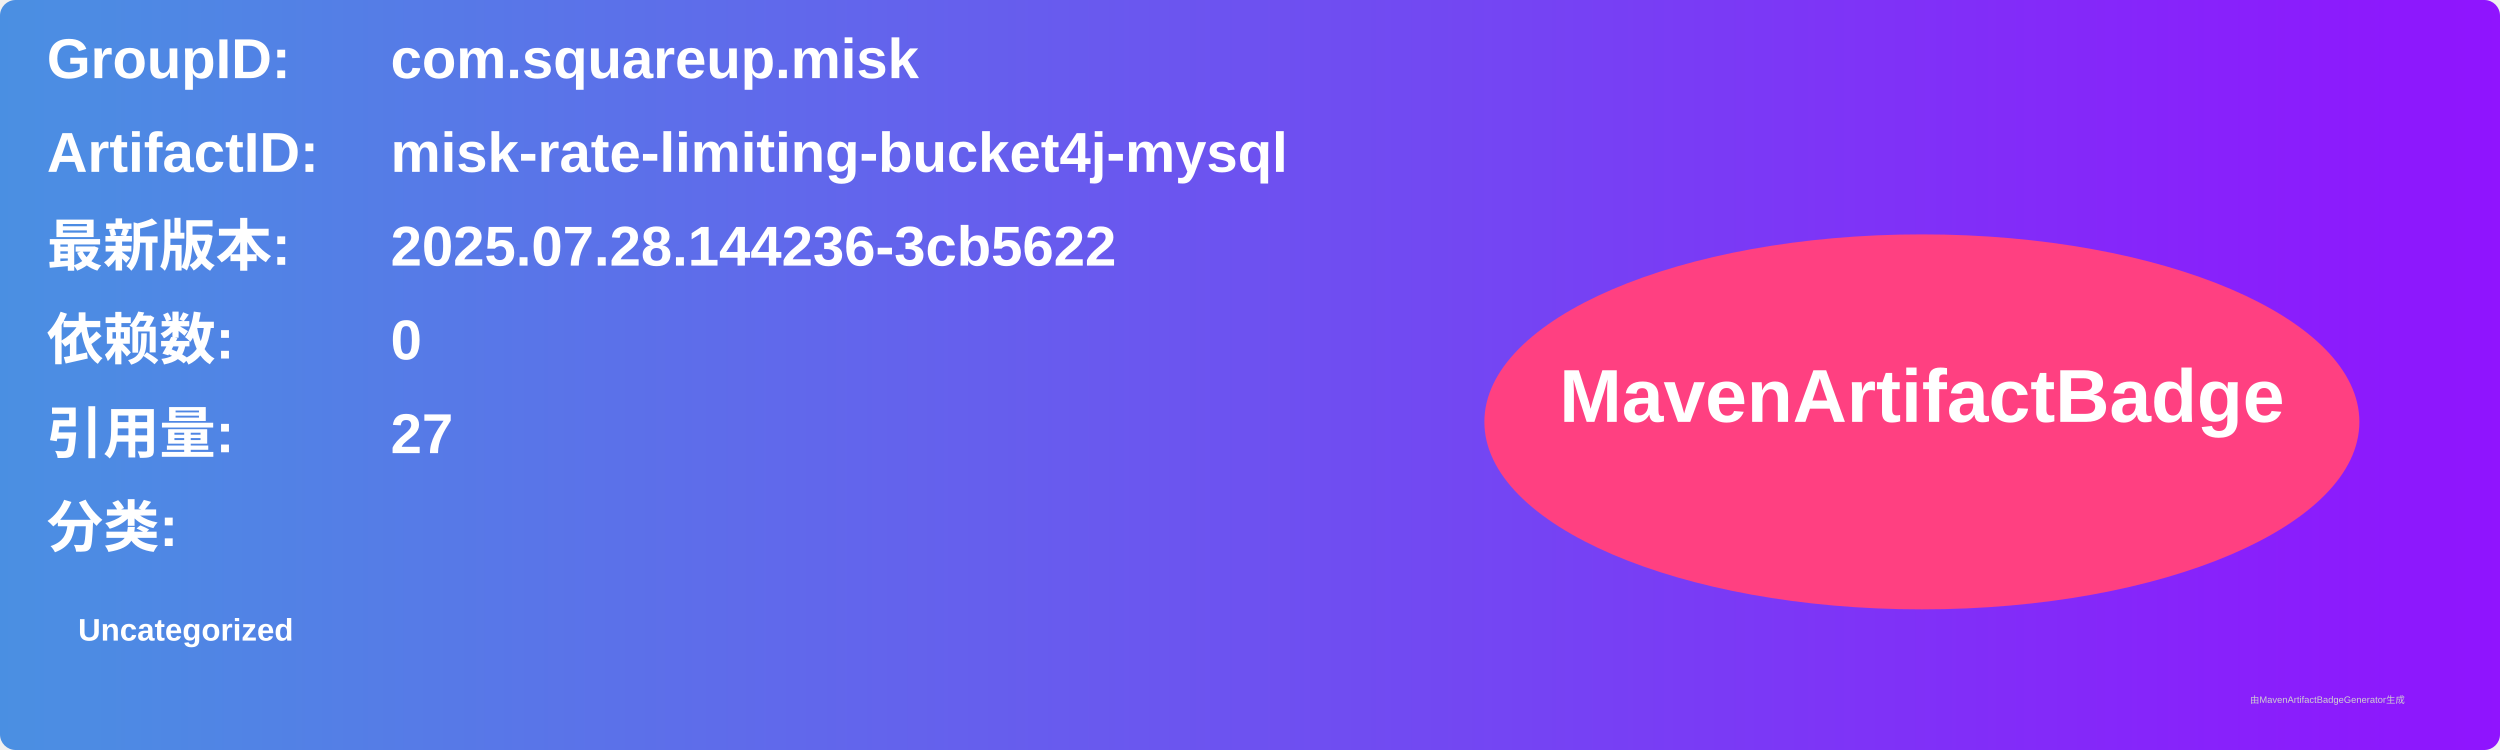
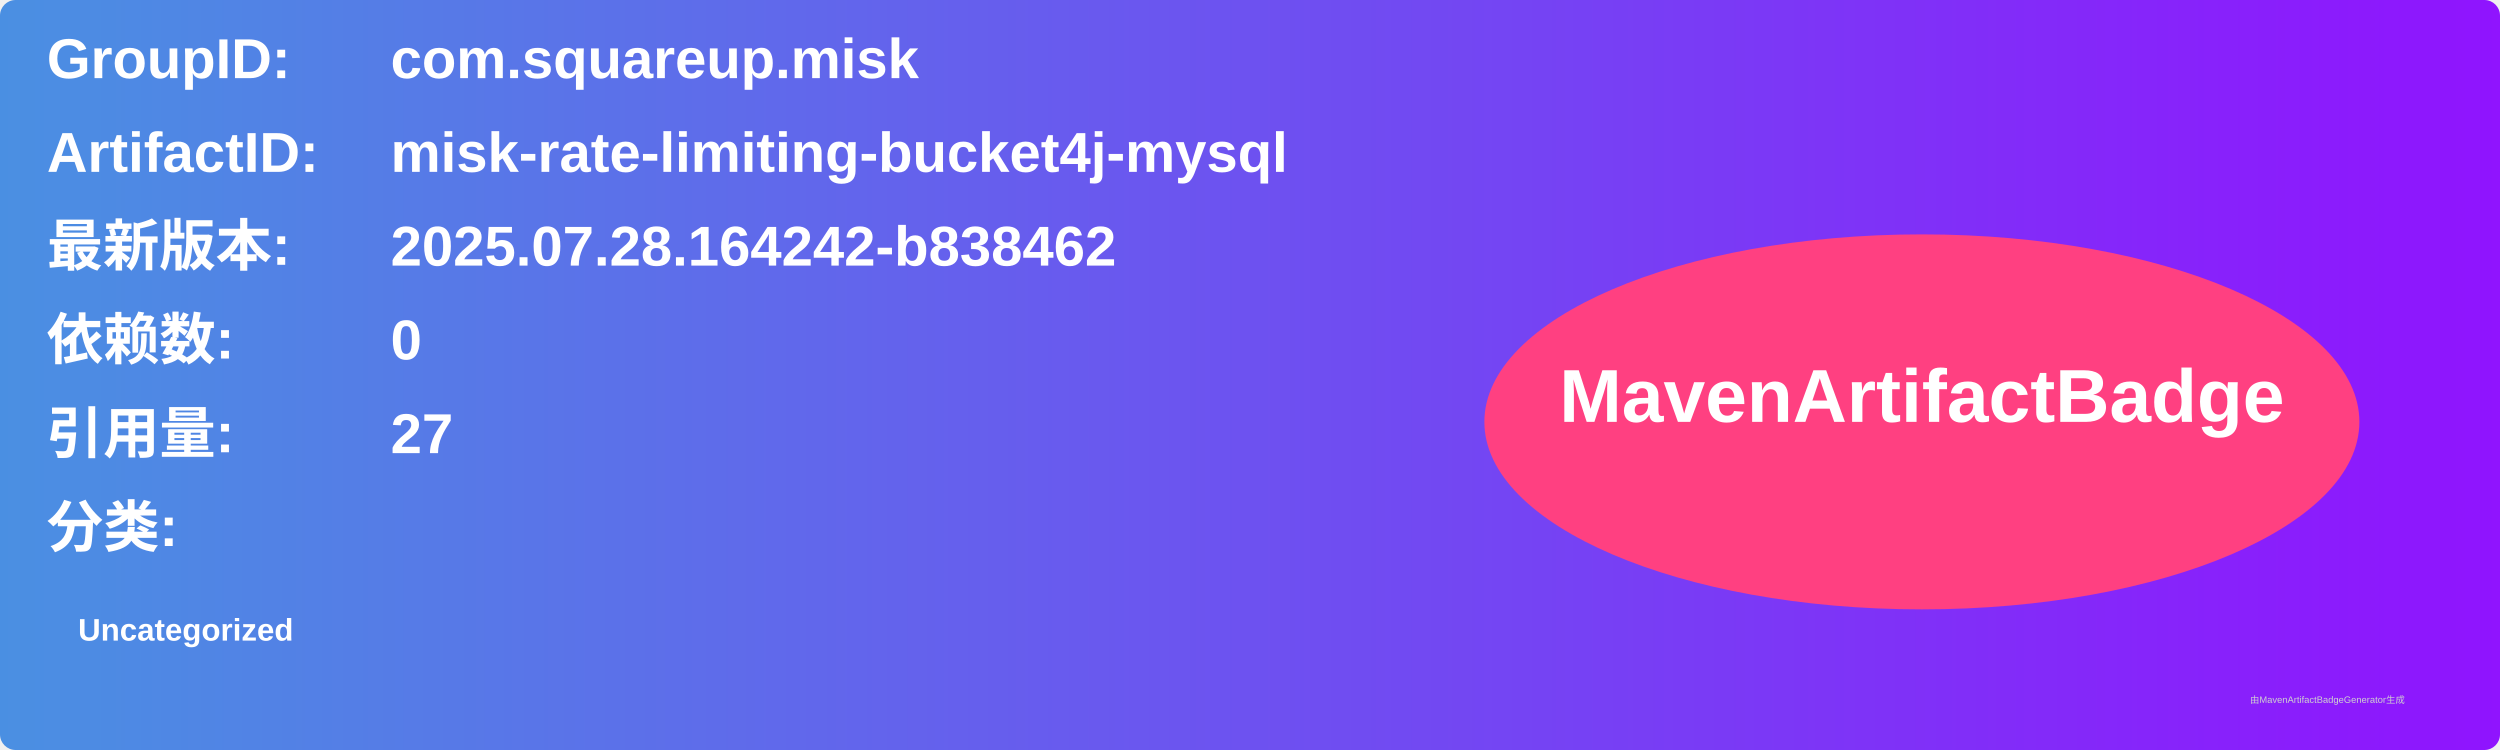
<svg xmlns="http://www.w3.org/2000/svg" width="800" height="240" viewBox="0 0 800 240">
  <linearGradient id="grad" x1="0%" y1="0%" x2="100%" y2="0%">
    <stop offset="0%" stop-color="#4a90e2" />
    <stop offset="100%" stop-color="#9013fe" />
  </linearGradient>
  <rect width="100%" height="100%" rx="5" ry="5" fill="url(#grad)" />
  <g transform="translate(15, 15)">
    <text x="0" y="10" font-family="Arial" font-size="18" fill="white" font-weight="bold" width="260">GroupID:</text>
    <text x="110" y="10" font-family="Arial" font-size="18" fill="white" font-weight="bold" width="460">com.squareup.misk</text>
    <text x="0" y="40" font-family="Arial" font-size="18" fill="white" font-weight="bold" width="260">ArtifactID:</text>
    <text x="110" y="40" font-family="Arial" font-size="18" fill="white" font-weight="bold" width="460">misk-rate-limiting-bucket4j-mysql</text>
    <text x="0" y="70" font-family="Arial" font-size="18" fill="white" font-weight="bold">最新版本:</text>
    <text x="110" y="70" font-family="Arial" font-size="18" fill="white" font-weight="bold">
-       <tspan font-weight="bold">2025.07.28.144236-3cb5622</tspan>
+       <tspan font-weight="bold">2025.07.28.164242-b838462</tspan>
    </text>
    <text x="0" y="100" font-family="Arial" font-size="18" fill="white" font-weight="bold">依赖数: </text>
    <text x="110" y="100" font-family="Arial" font-size="18" fill="white">
      <tspan font-weight="bold">0</tspan>
    </text>
    <text x="0" y="130" font-family="Arial" font-size="18" fill="white" font-weight="bold">引用量: </text>
    <text x="110" y="130" font-family="Arial" font-size="18" fill="white">
      <tspan font-weight="bold">27</tspan>
    </text>
    <text x="0" y="160" font-family="Arial" font-size="18" fill="white" font-weight="bold">分类:</text>
    <text x="10" y="190" font-family="Arial" font-size="10" fill="white">
      <tspan font-weight="bold">Uncategorized</tspan>
    </text>
    <ellipse cx="600" cy="120" rx="140" ry="60" fill="#ff4081" />
    <text x="600" y="120" text-anchor="middle" font-family="Arial" font-size="24" fill="white" font-weight="bold">MavenArtifactBadge</text>
  </g>
  <text x="720" y="225" font-family="Arial" font-size="3" fill="#d0d0d0">由MavenArtifactBadgeGenerator生成</text>
</svg>
